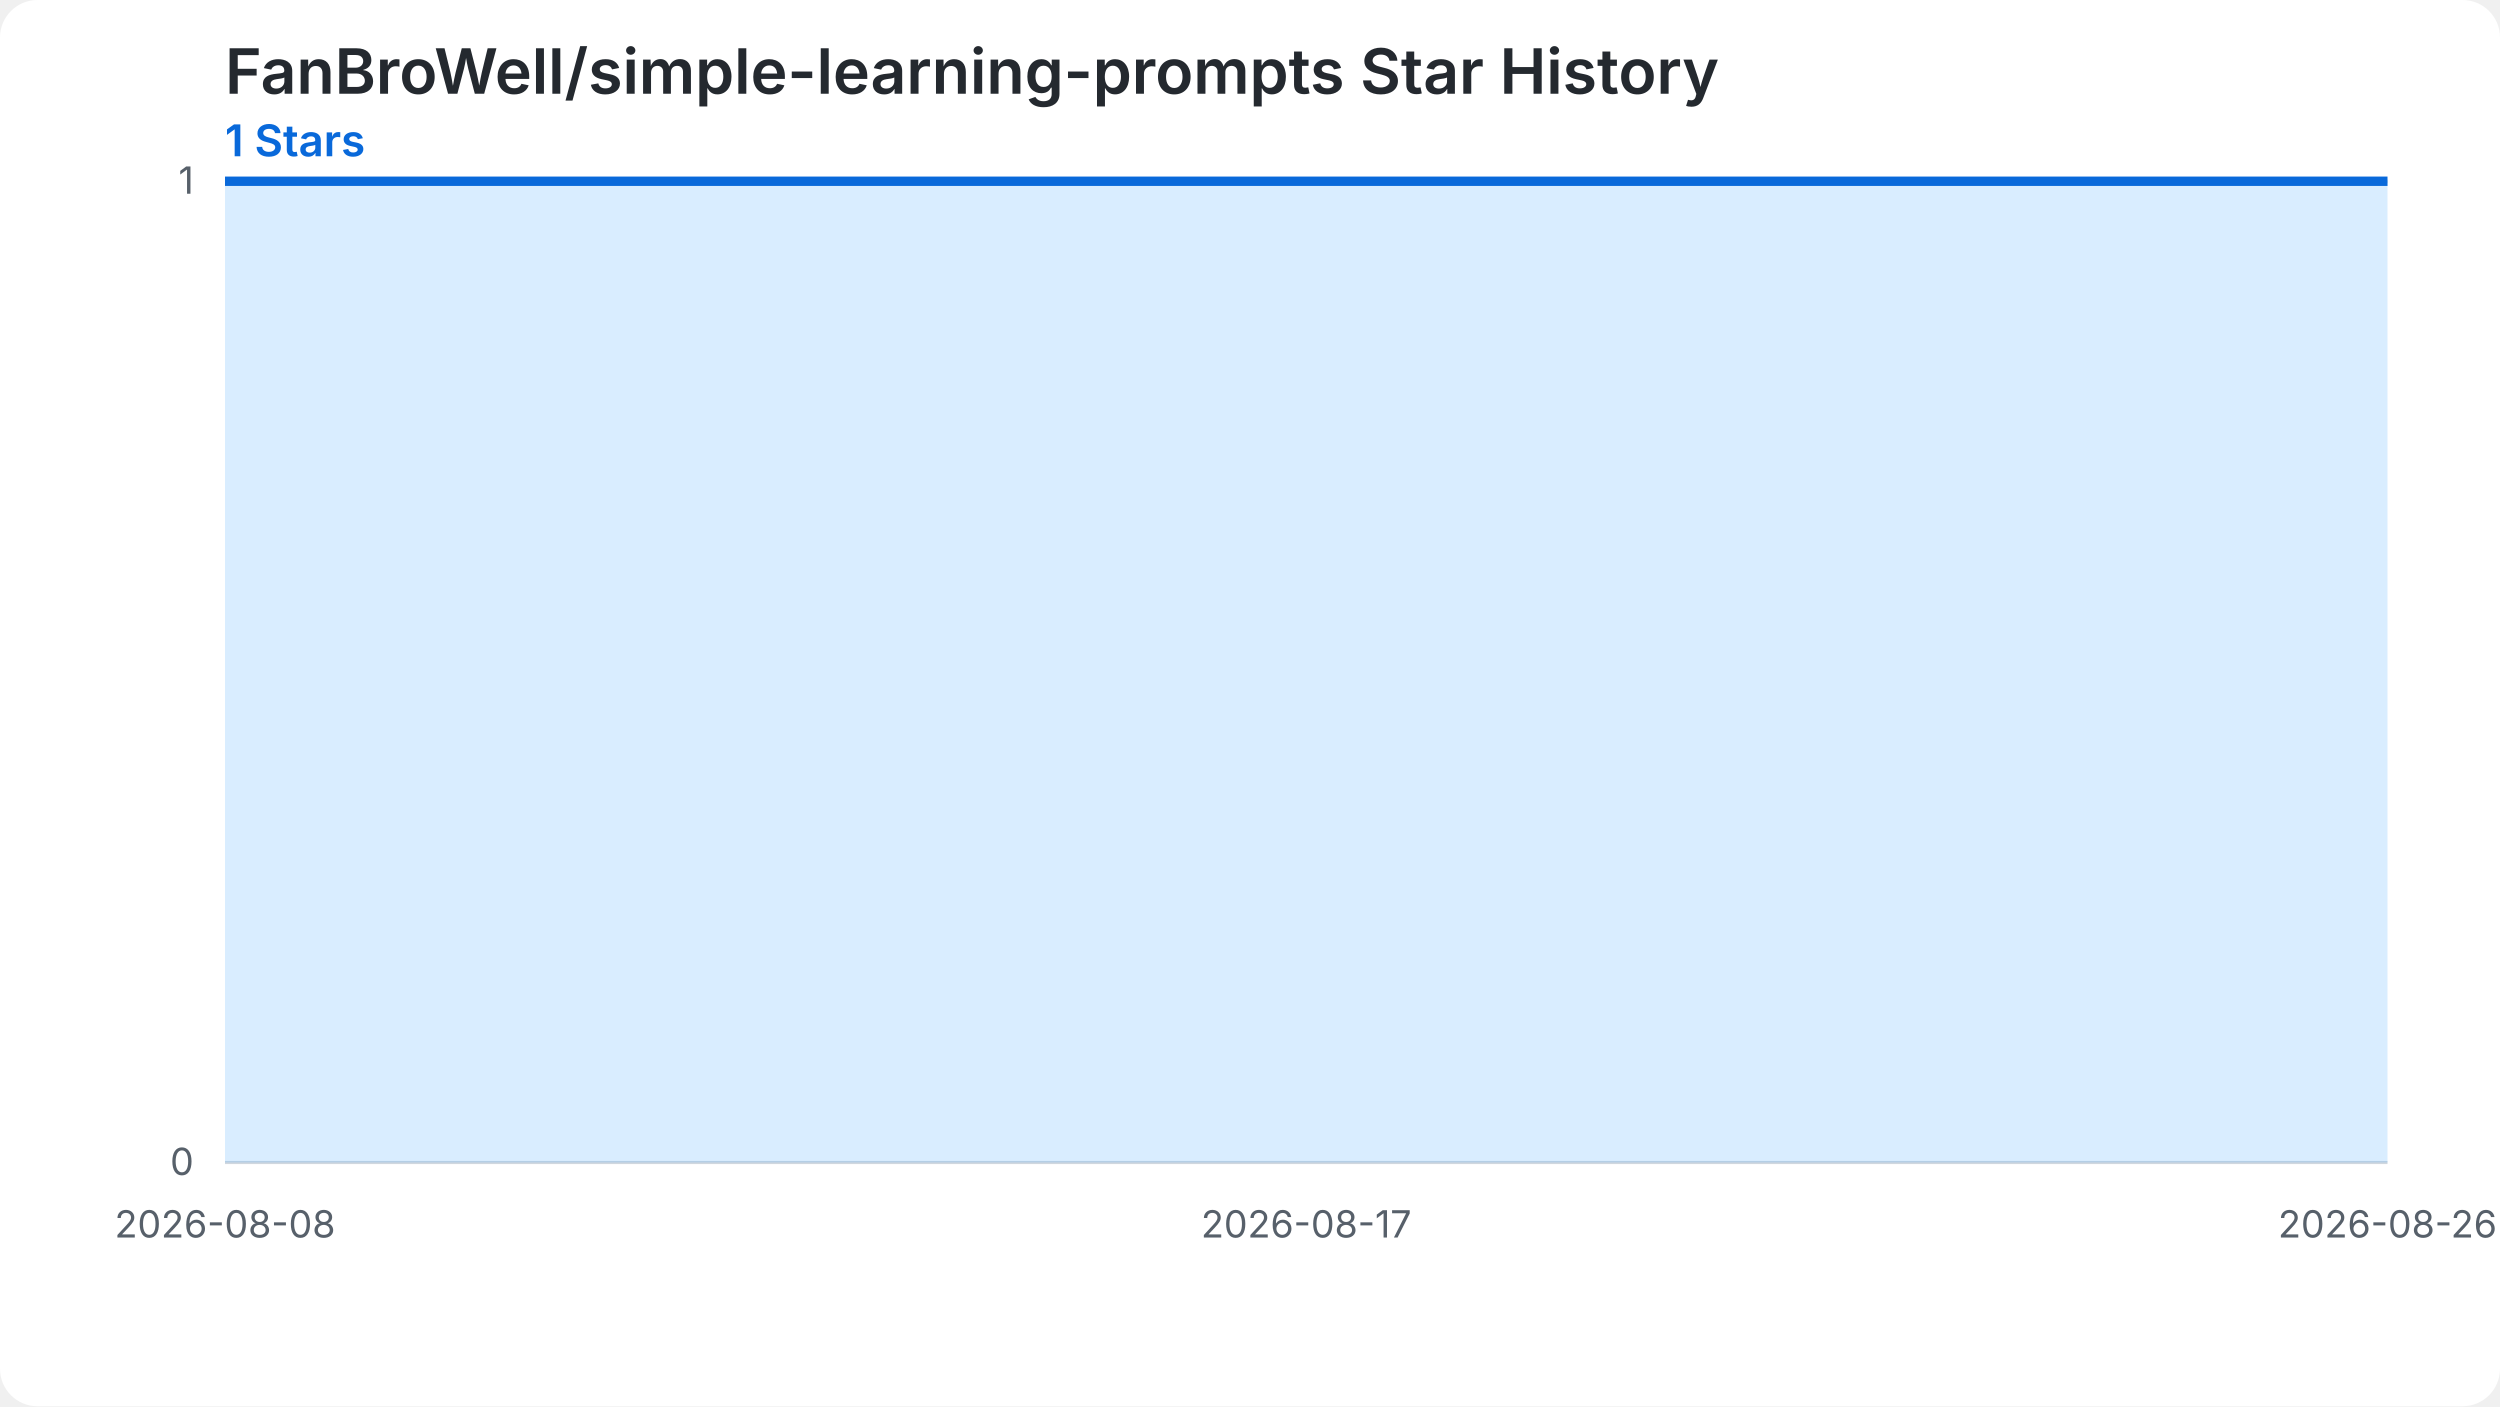
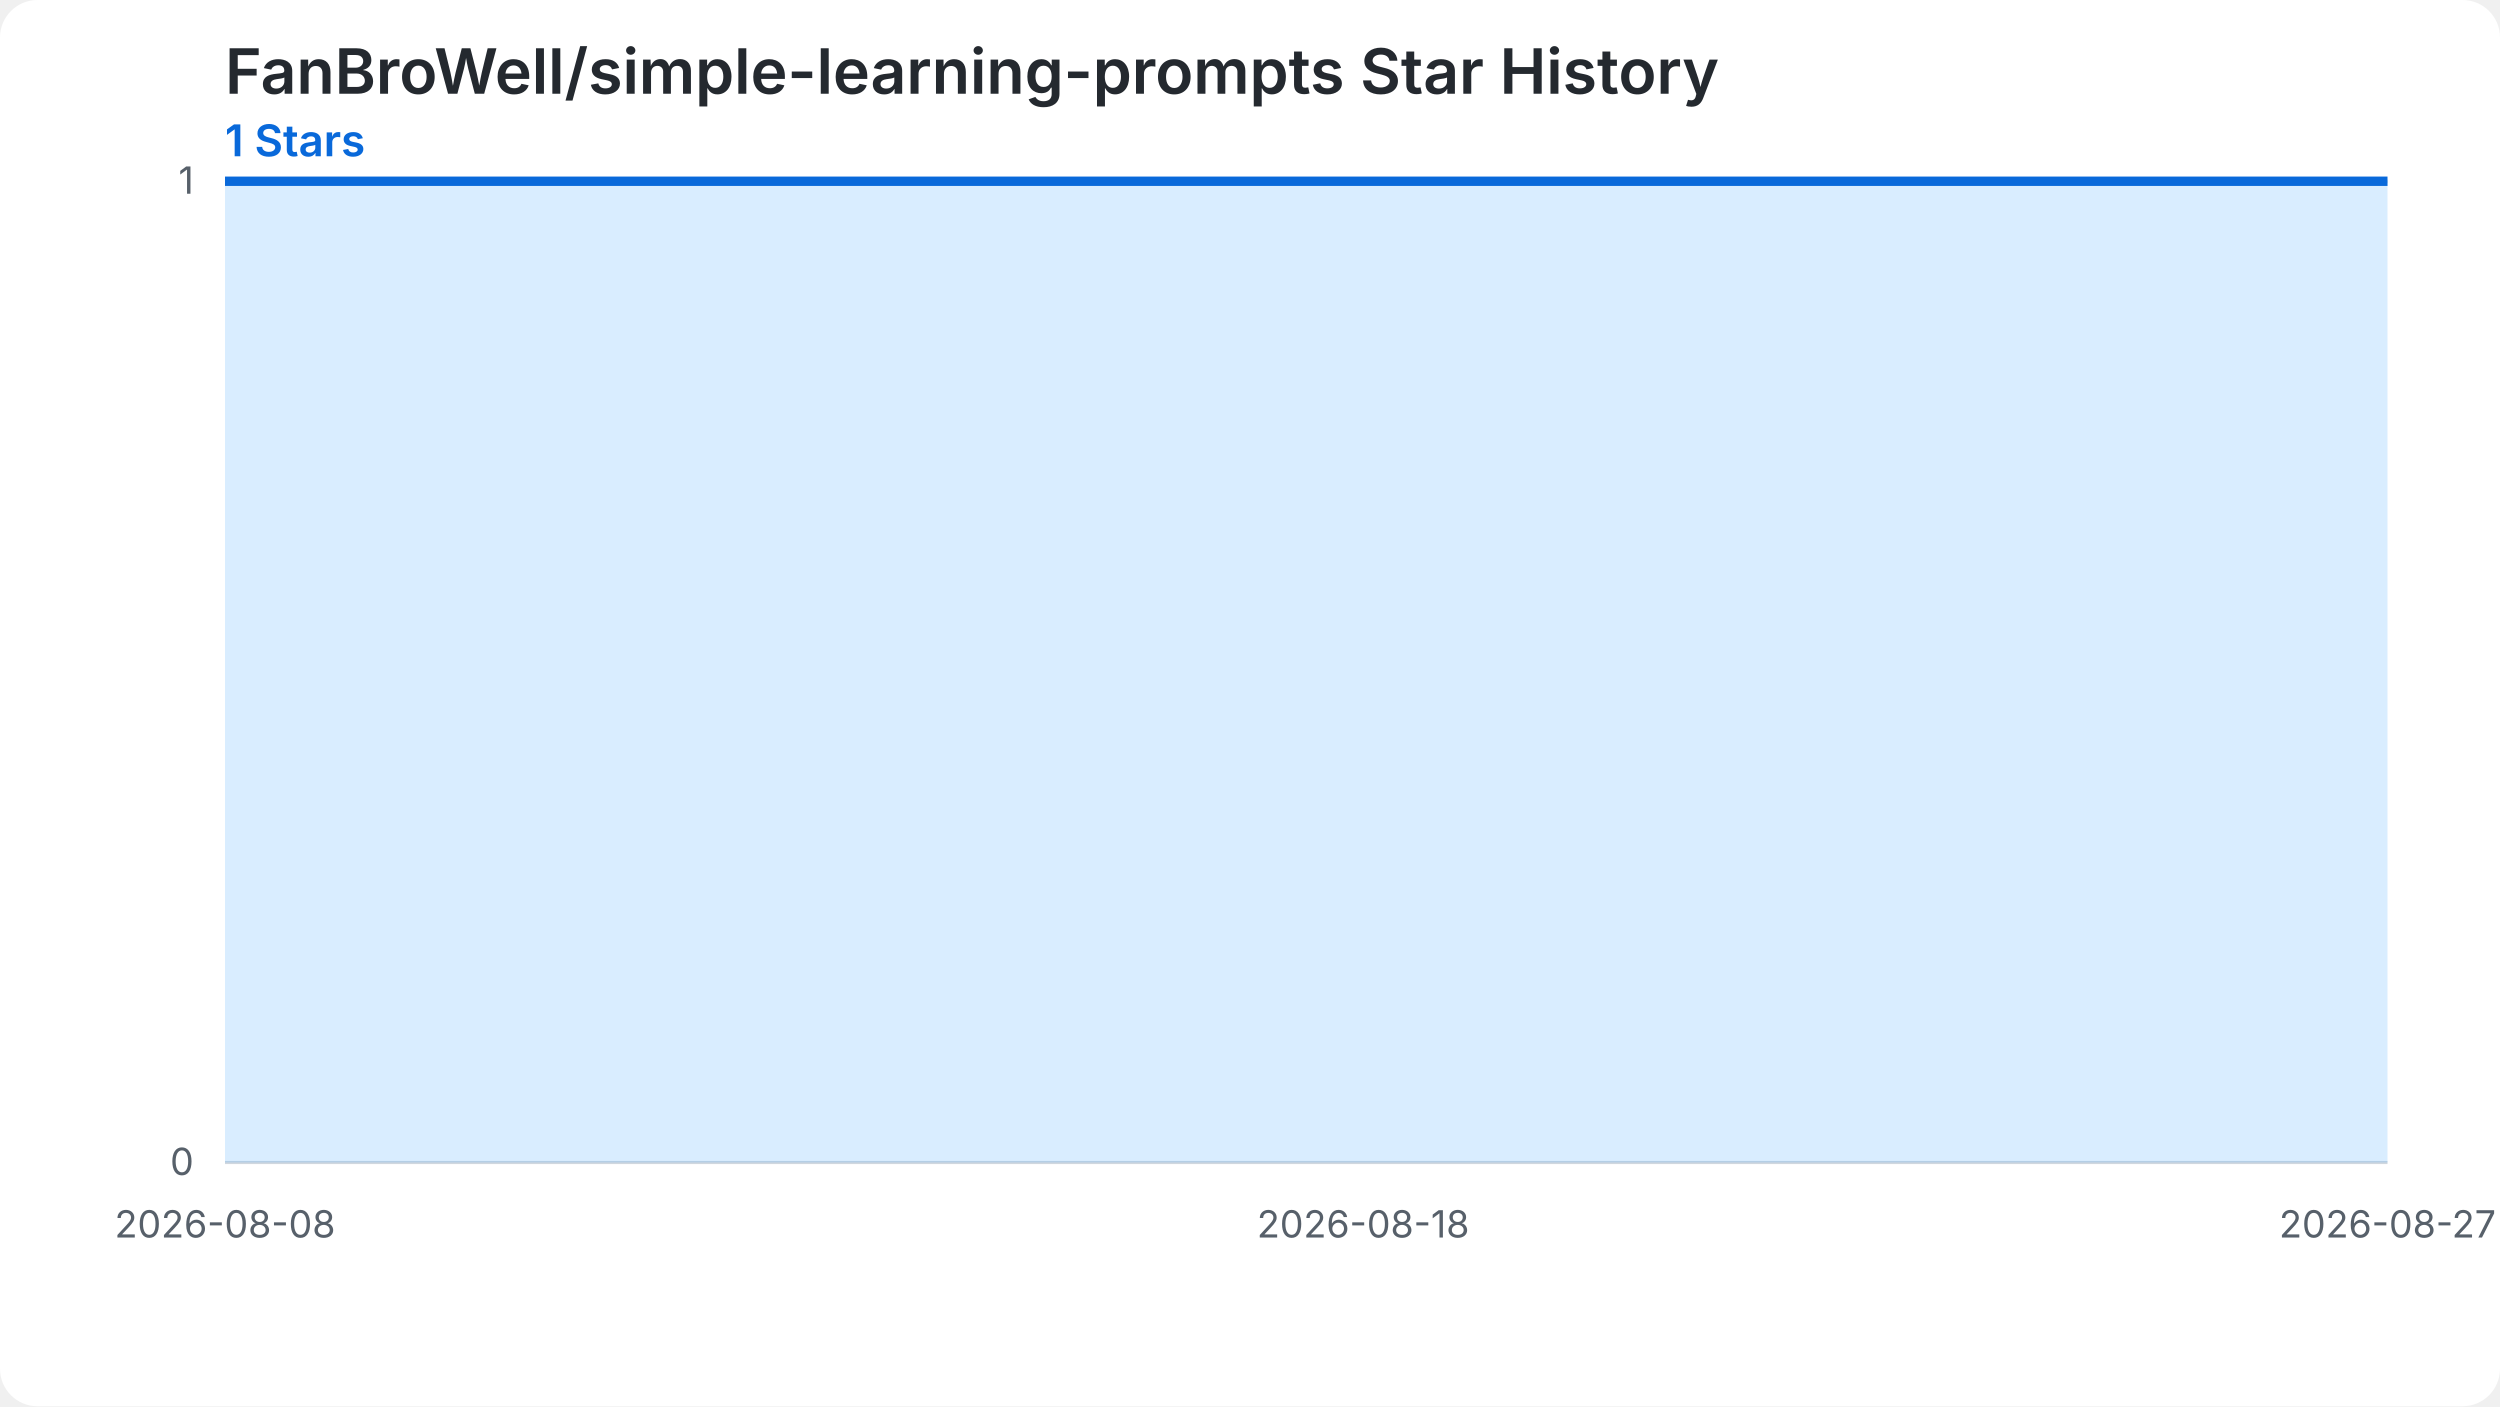
<svg xmlns="http://www.w3.org/2000/svg" width="800" height="450" viewBox="0 0 800 450" role="img" aria-labelledby="chart-title chart-desc">
  <style>.chart-bg{fill:#ffffff}.grid{stroke:#d0d7de;stroke-width:1}.label{fill:#57606a;font:12px -apple-system,BlinkMacSystemFont,'Segoe UI',sans-serif}.heading{fill:#24292f;font:600 20px -apple-system,BlinkMacSystemFont,'Segoe UI',sans-serif}.summary{fill:#0969da;font:600 14px -apple-system,BlinkMacSystemFont,'Segoe UI',sans-serif}.star-area{fill:#54aeff;fill-opacity:.22}.star-line{fill:none;stroke:#0969da;stroke-width:3}.star-point{fill:#0969da}@media (prefers-color-scheme: dark){.chart-bg{fill:#0d1117}.grid{stroke:#30363d}.label{fill:#8b949e}.heading{fill:#f0f6fc}.summary{fill:#58a6ff}.star-area{fill:#1f6feb;fill-opacity:.35}.star-line{stroke:#58a6ff}.star-point{fill:#58a6ff}}</style>
  <rect class="chart-bg" width="800" height="450" rx="12" />
  <text class="heading" x="72" y="30">FanBroWell/simple-learning-prompts Star History</text>
  <text class="summary" x="72" y="50">1 Stars</text>
  <line class="grid" x1="72" y1="372.00" x2="764" y2="372.00" />
  <text class="label" x="62" y="376.00" text-anchor="end">0</text>
  <line class="grid" x1="72" y1="58.00" x2="764" y2="58.00" />
  <text class="label" x="62" y="62.00" text-anchor="end">1</text>
-   <path class="star-area" d="M 72.00,372.00 L 72.00,58.00 L 110.44,58.00 L 148.89,58.00 L 187.33,58.00 L 225.78,58.00 L 264.22,58.00 L 302.67,58.00 L 341.11,58.00 L 379.56,58.00 L 418.00,58.00 L 456.44,58.00 L 494.89,58.00 L 533.33,58.00 L 571.78,58.00 L 610.22,58.00 L 648.67,58.00 L 687.11,58.00 L 725.56,58.00 L 764.00,58.00 L 764.00,372.00 Z" />
-   <path class="star-line" d="M 72.00,58.00 L 110.44,58.00 L 148.89,58.00 L 187.33,58.00 L 225.78,58.00 L 264.22,58.00 L 302.67,58.00 L 341.11,58.00 L 379.56,58.00 L 418.00,58.00 L 456.44,58.00 L 494.89,58.00 L 533.33,58.00 L 571.78,58.00 L 610.22,58.00 L 648.67,58.00 L 687.11,58.00 L 725.56,58.00 L 764.00,58.00" />
+   <path class="star-area" d="M 72.00,372.00 L 72.00,58.00 L 108.42,58.00 L 144.84,58.00 L 181.26,58.00 L 217.68,58.00 L 254.11,58.00 L 290.53,58.00 L 326.95,58.00 L 363.37,58.00 L 399.79,58.00 L 436.21,58.00 L 472.63,58.00 L 509.05,58.00 L 545.47,58.00 L 581.89,58.00 L 618.32,58.00 L 654.74,58.00 L 691.16,58.00 L 727.58,58.00 L 764.00,58.00 L 764.00,372.00 Z" />
+   <path class="star-line" d="M 72.00,58.00 L 108.42,58.00 L 144.84,58.00 L 181.26,58.00 L 217.68,58.00 L 254.11,58.00 L 290.53,58.00 L 326.95,58.00 L 363.37,58.00 L 399.79,58.00 L 436.21,58.00 L 472.63,58.00 L 509.05,58.00 L 545.47,58.00 L 581.89,58.00 L 618.32,58.00 L 654.74,58.00 L 691.16,58.00 L 727.58,58.00 L 764.00,58.00" />
  <text class="label" x="72.00" y="396.00" text-anchor="middle">2026-08-08</text>
-   <text class="label" x="418.00" y="396.00" text-anchor="middle">2026-08-17</text>
-   <text class="label" x="764.00" y="396.00" text-anchor="middle">2026-08-26</text>
+   <text class="label" x="436.21" y="396.00" text-anchor="middle">2026-08-18</text>
+   <text class="label" x="764.00" y="396.00" text-anchor="middle">2026-08-27</text>
</svg>
